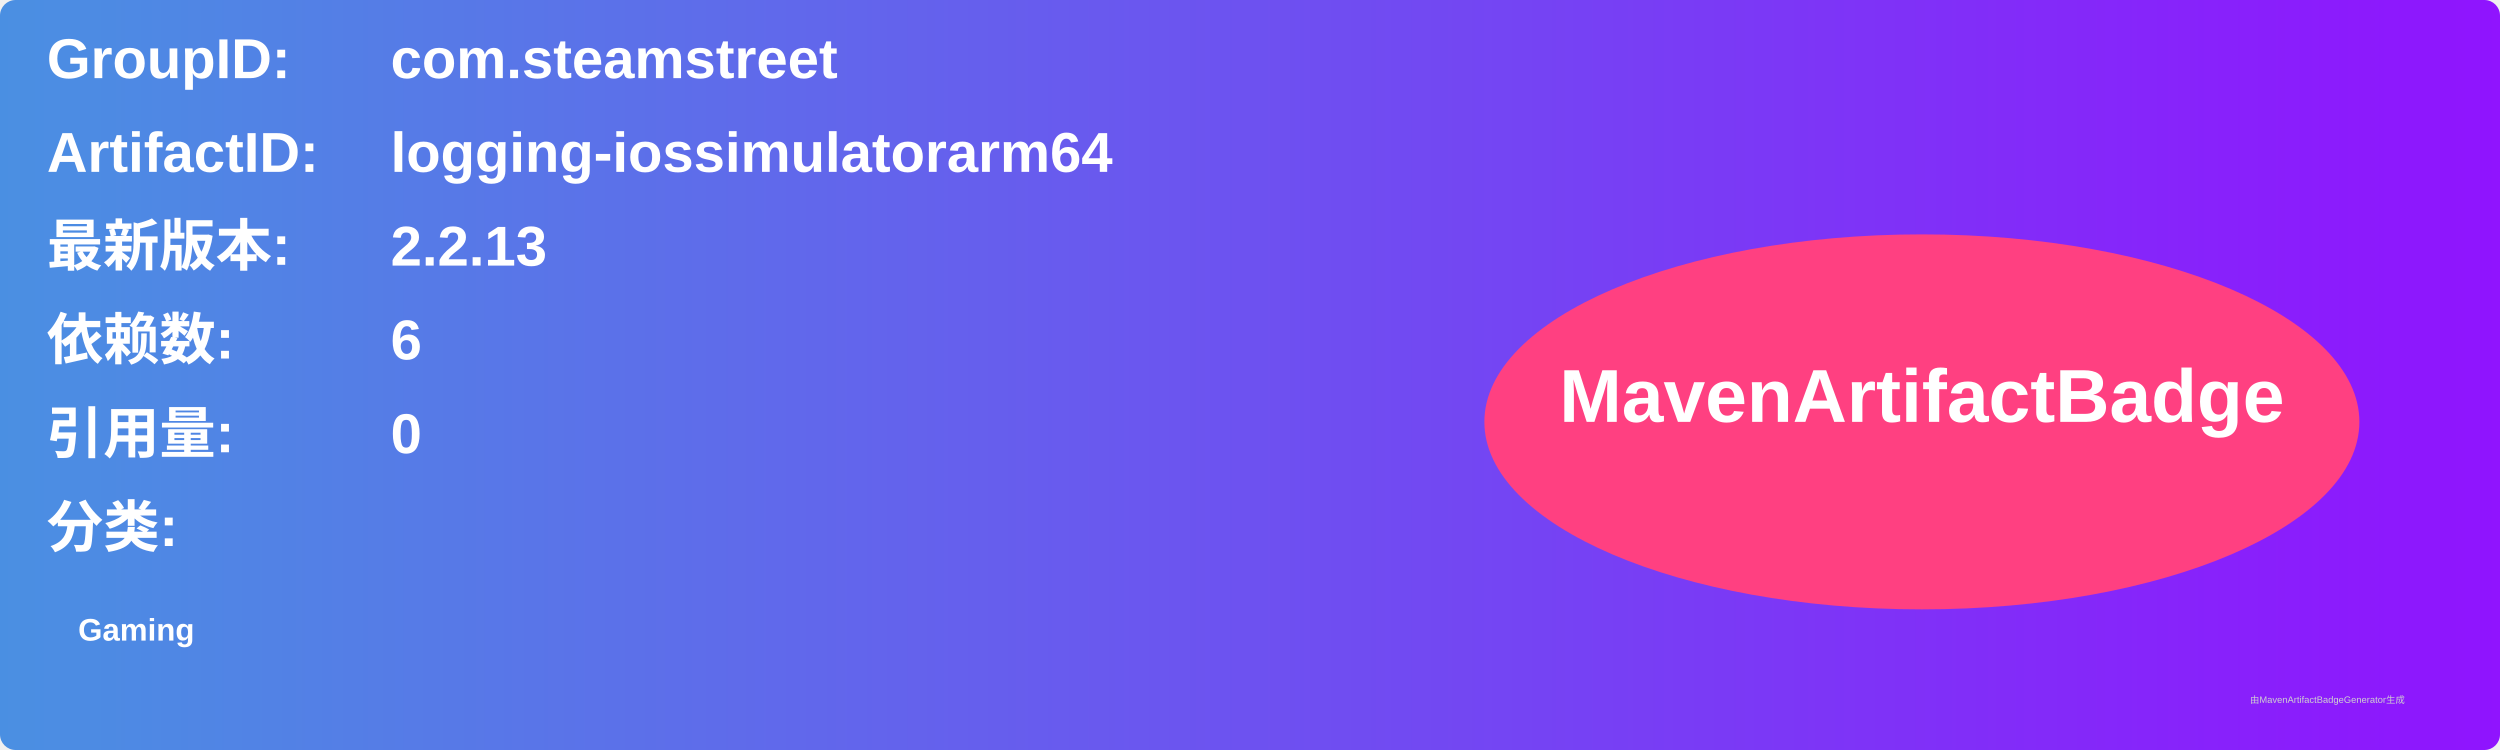
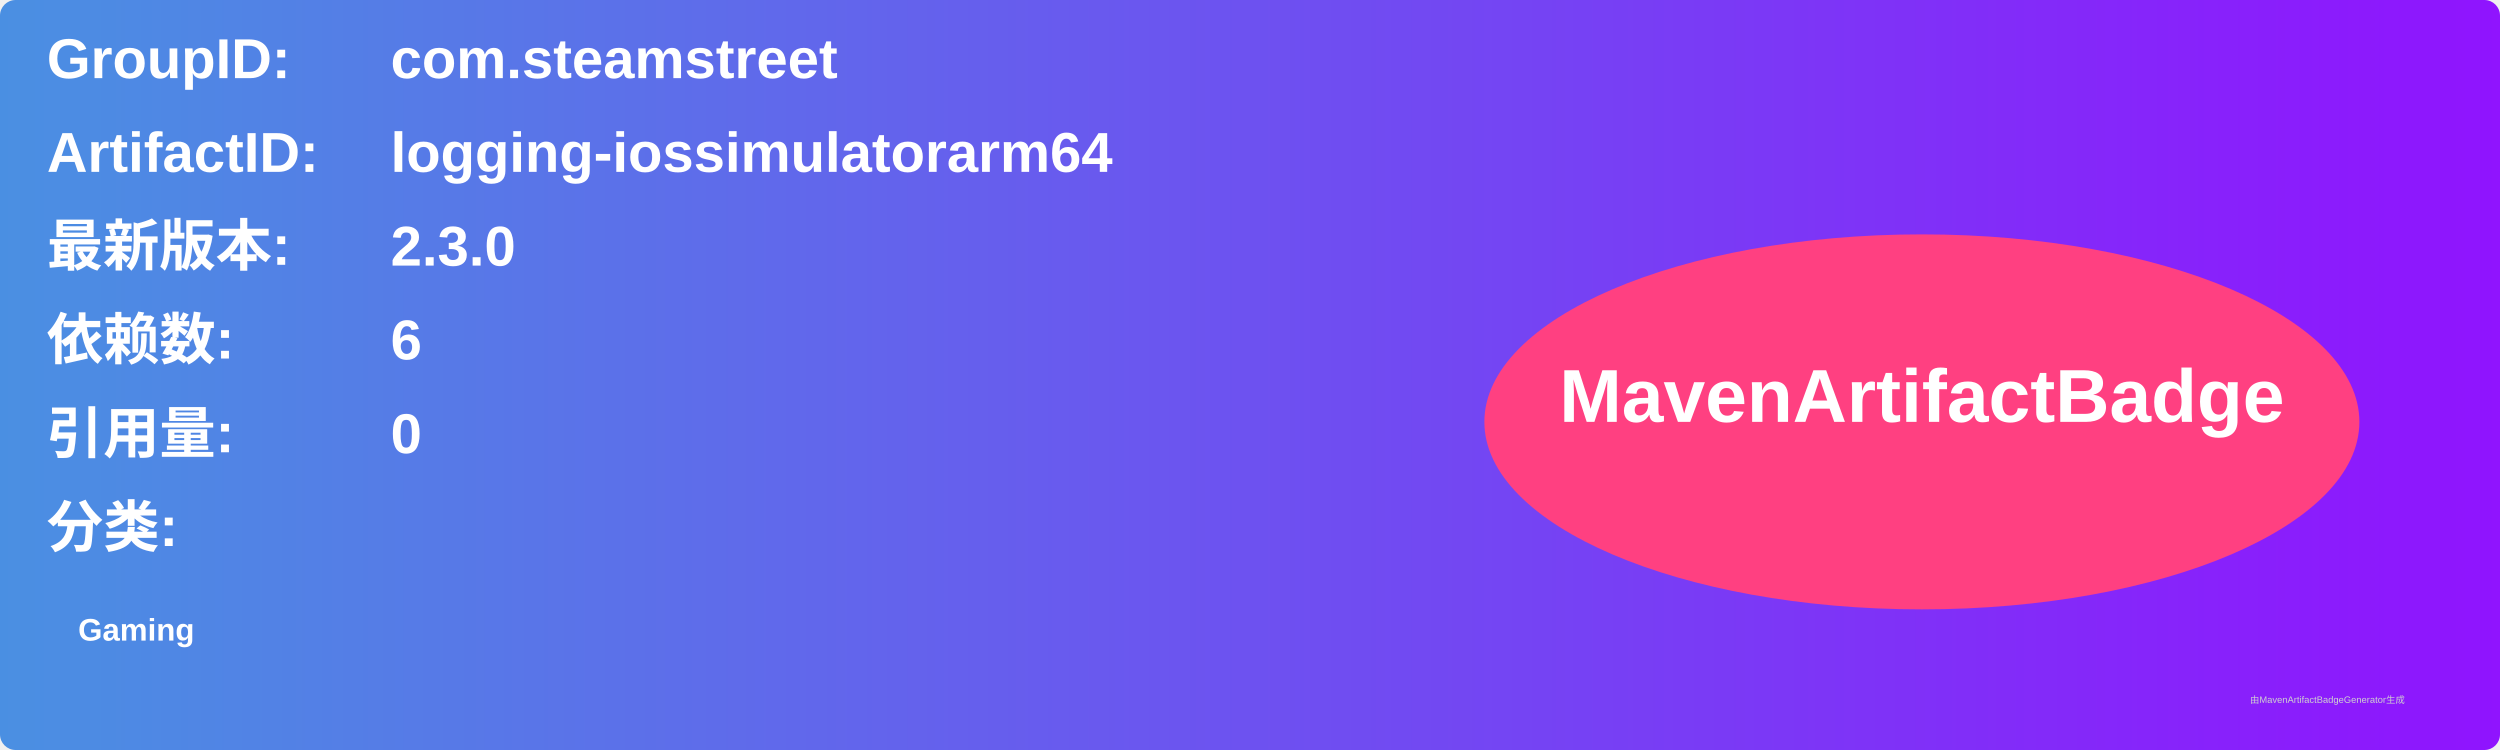
<svg xmlns="http://www.w3.org/2000/svg" width="800" height="240" viewBox="0 0 800 240">
  <linearGradient id="grad" x1="0%" y1="0%" x2="100%" y2="0%">
    <stop offset="0%" stop-color="#4a90e2" />
    <stop offset="100%" stop-color="#9013fe" />
  </linearGradient>
  <rect width="100%" height="100%" rx="5" ry="5" fill="url(#grad)" />
  <g transform="translate(15, 15)">
    <text x="0" y="10" font-family="Arial" font-size="18" fill="white" font-weight="bold" width="260">GroupID:</text>
    <text x="110" y="10" font-family="Arial" font-size="18" fill="white" font-weight="bold" width="460">com.steamstreet</text>
    <text x="0" y="40" font-family="Arial" font-size="18" fill="white" font-weight="bold" width="260">ArtifactID:</text>
    <text x="110" y="40" font-family="Arial" font-size="18" fill="white" font-weight="bold" width="460">logging-iossimulatorarm64</text>
    <text x="0" y="70" font-family="Arial" font-size="18" fill="white" font-weight="bold">最新版本:</text>
    <text x="110" y="70" font-family="Arial" font-size="18" fill="white" font-weight="bold">
-       <tspan font-weight="bold">2.2.13</tspan>
+       <tspan font-weight="bold">2.3.0</tspan>
    </text>
    <text x="0" y="100" font-family="Arial" font-size="18" fill="white" font-weight="bold">依赖数: </text>
    <text x="110" y="100" font-family="Arial" font-size="18" fill="white">
      <tspan font-weight="bold">6</tspan>
    </text>
    <text x="0" y="130" font-family="Arial" font-size="18" fill="white" font-weight="bold">引用量: </text>
    <text x="110" y="130" font-family="Arial" font-size="18" fill="white">
      <tspan font-weight="bold">0</tspan>
    </text>
    <text x="0" y="160" font-family="Arial" font-size="18" fill="white" font-weight="bold">分类:</text>
    <text x="10" y="190" font-family="Arial" font-size="10" fill="white">
      <tspan font-weight="bold">Gaming</tspan>
    </text>
    <ellipse cx="600" cy="120" rx="140" ry="60" fill="#ff4081" />
    <text x="600" y="120" text-anchor="middle" font-family="Arial" font-size="24" fill="white" font-weight="bold">MavenArtifactBadge</text>
  </g>
  <text x="720" y="225" font-family="Arial" font-size="3" fill="#d0d0d0">由MavenArtifactBadgeGenerator生成</text>
</svg>
